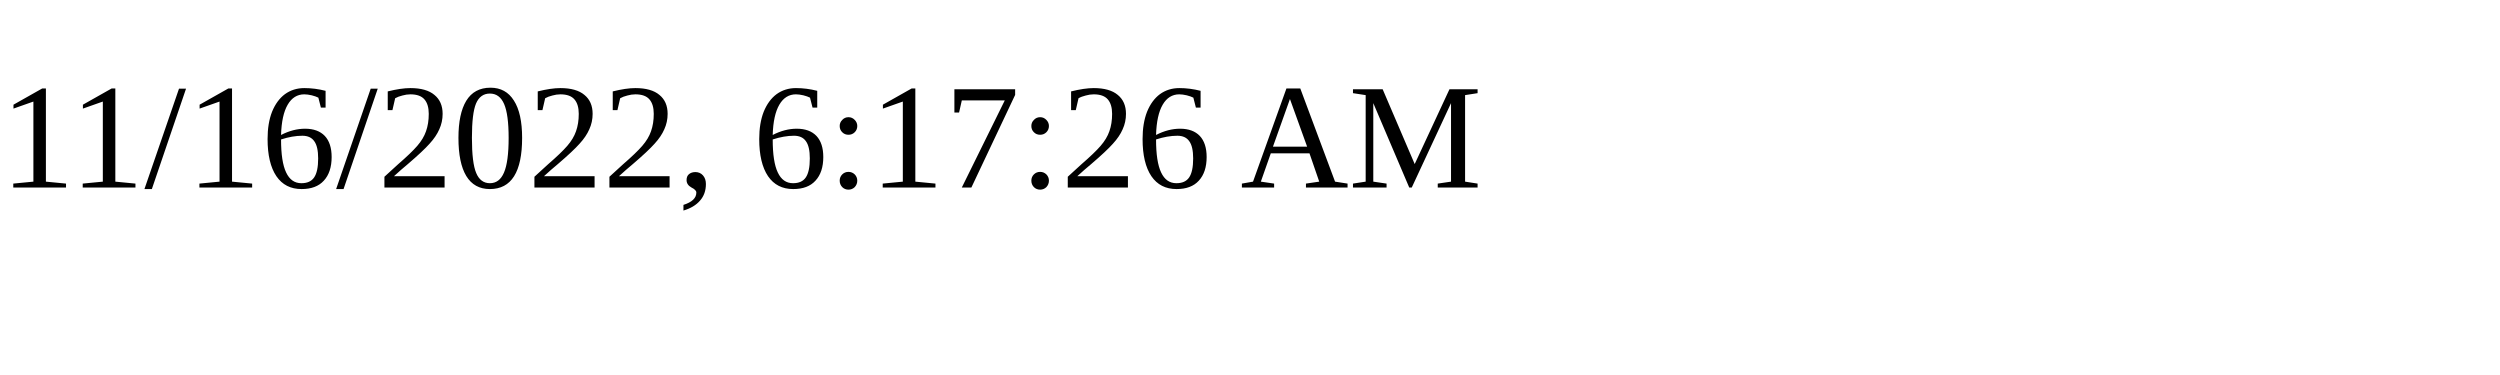
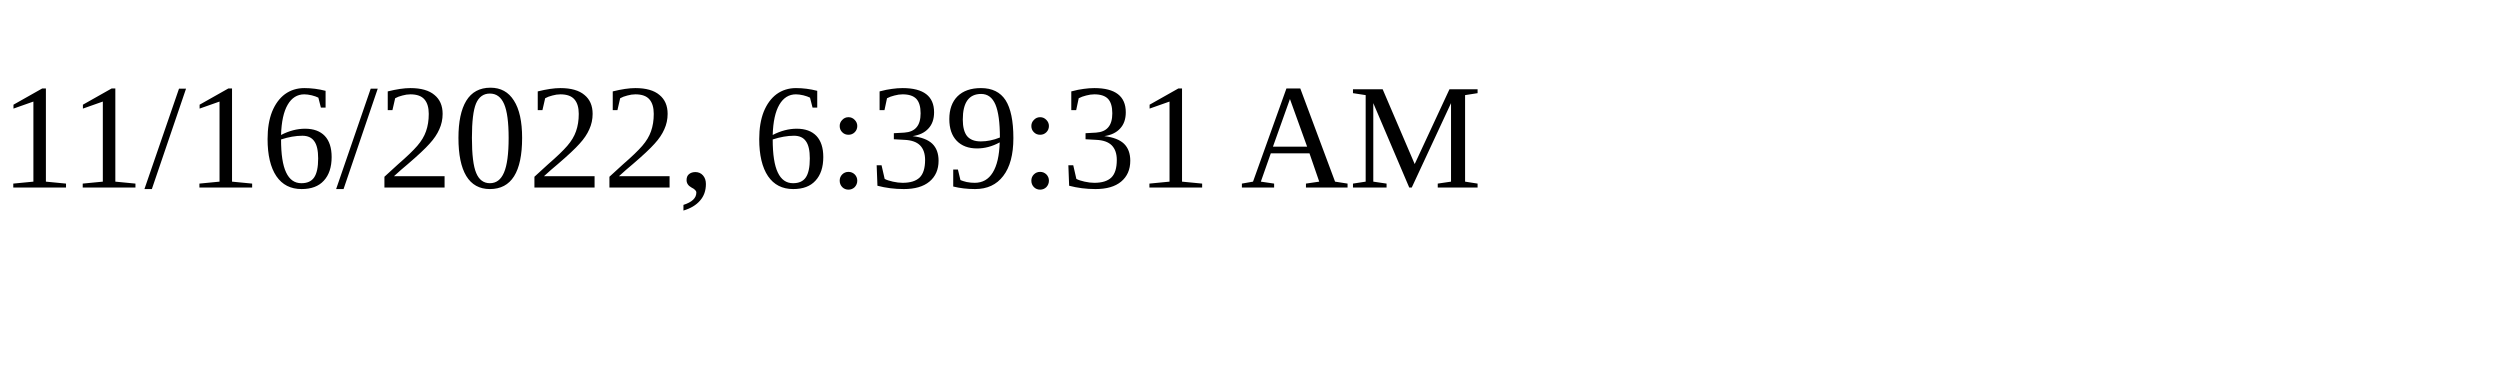
<svg xmlns="http://www.w3.org/2000/svg" height="30" width="200">
-   <text x="0" y="15">11/16/2022, 6:17:26 AM</text>
+   <text x="0" y="15">11/16/2022, 6:39:31 AM</text>
</svg>
